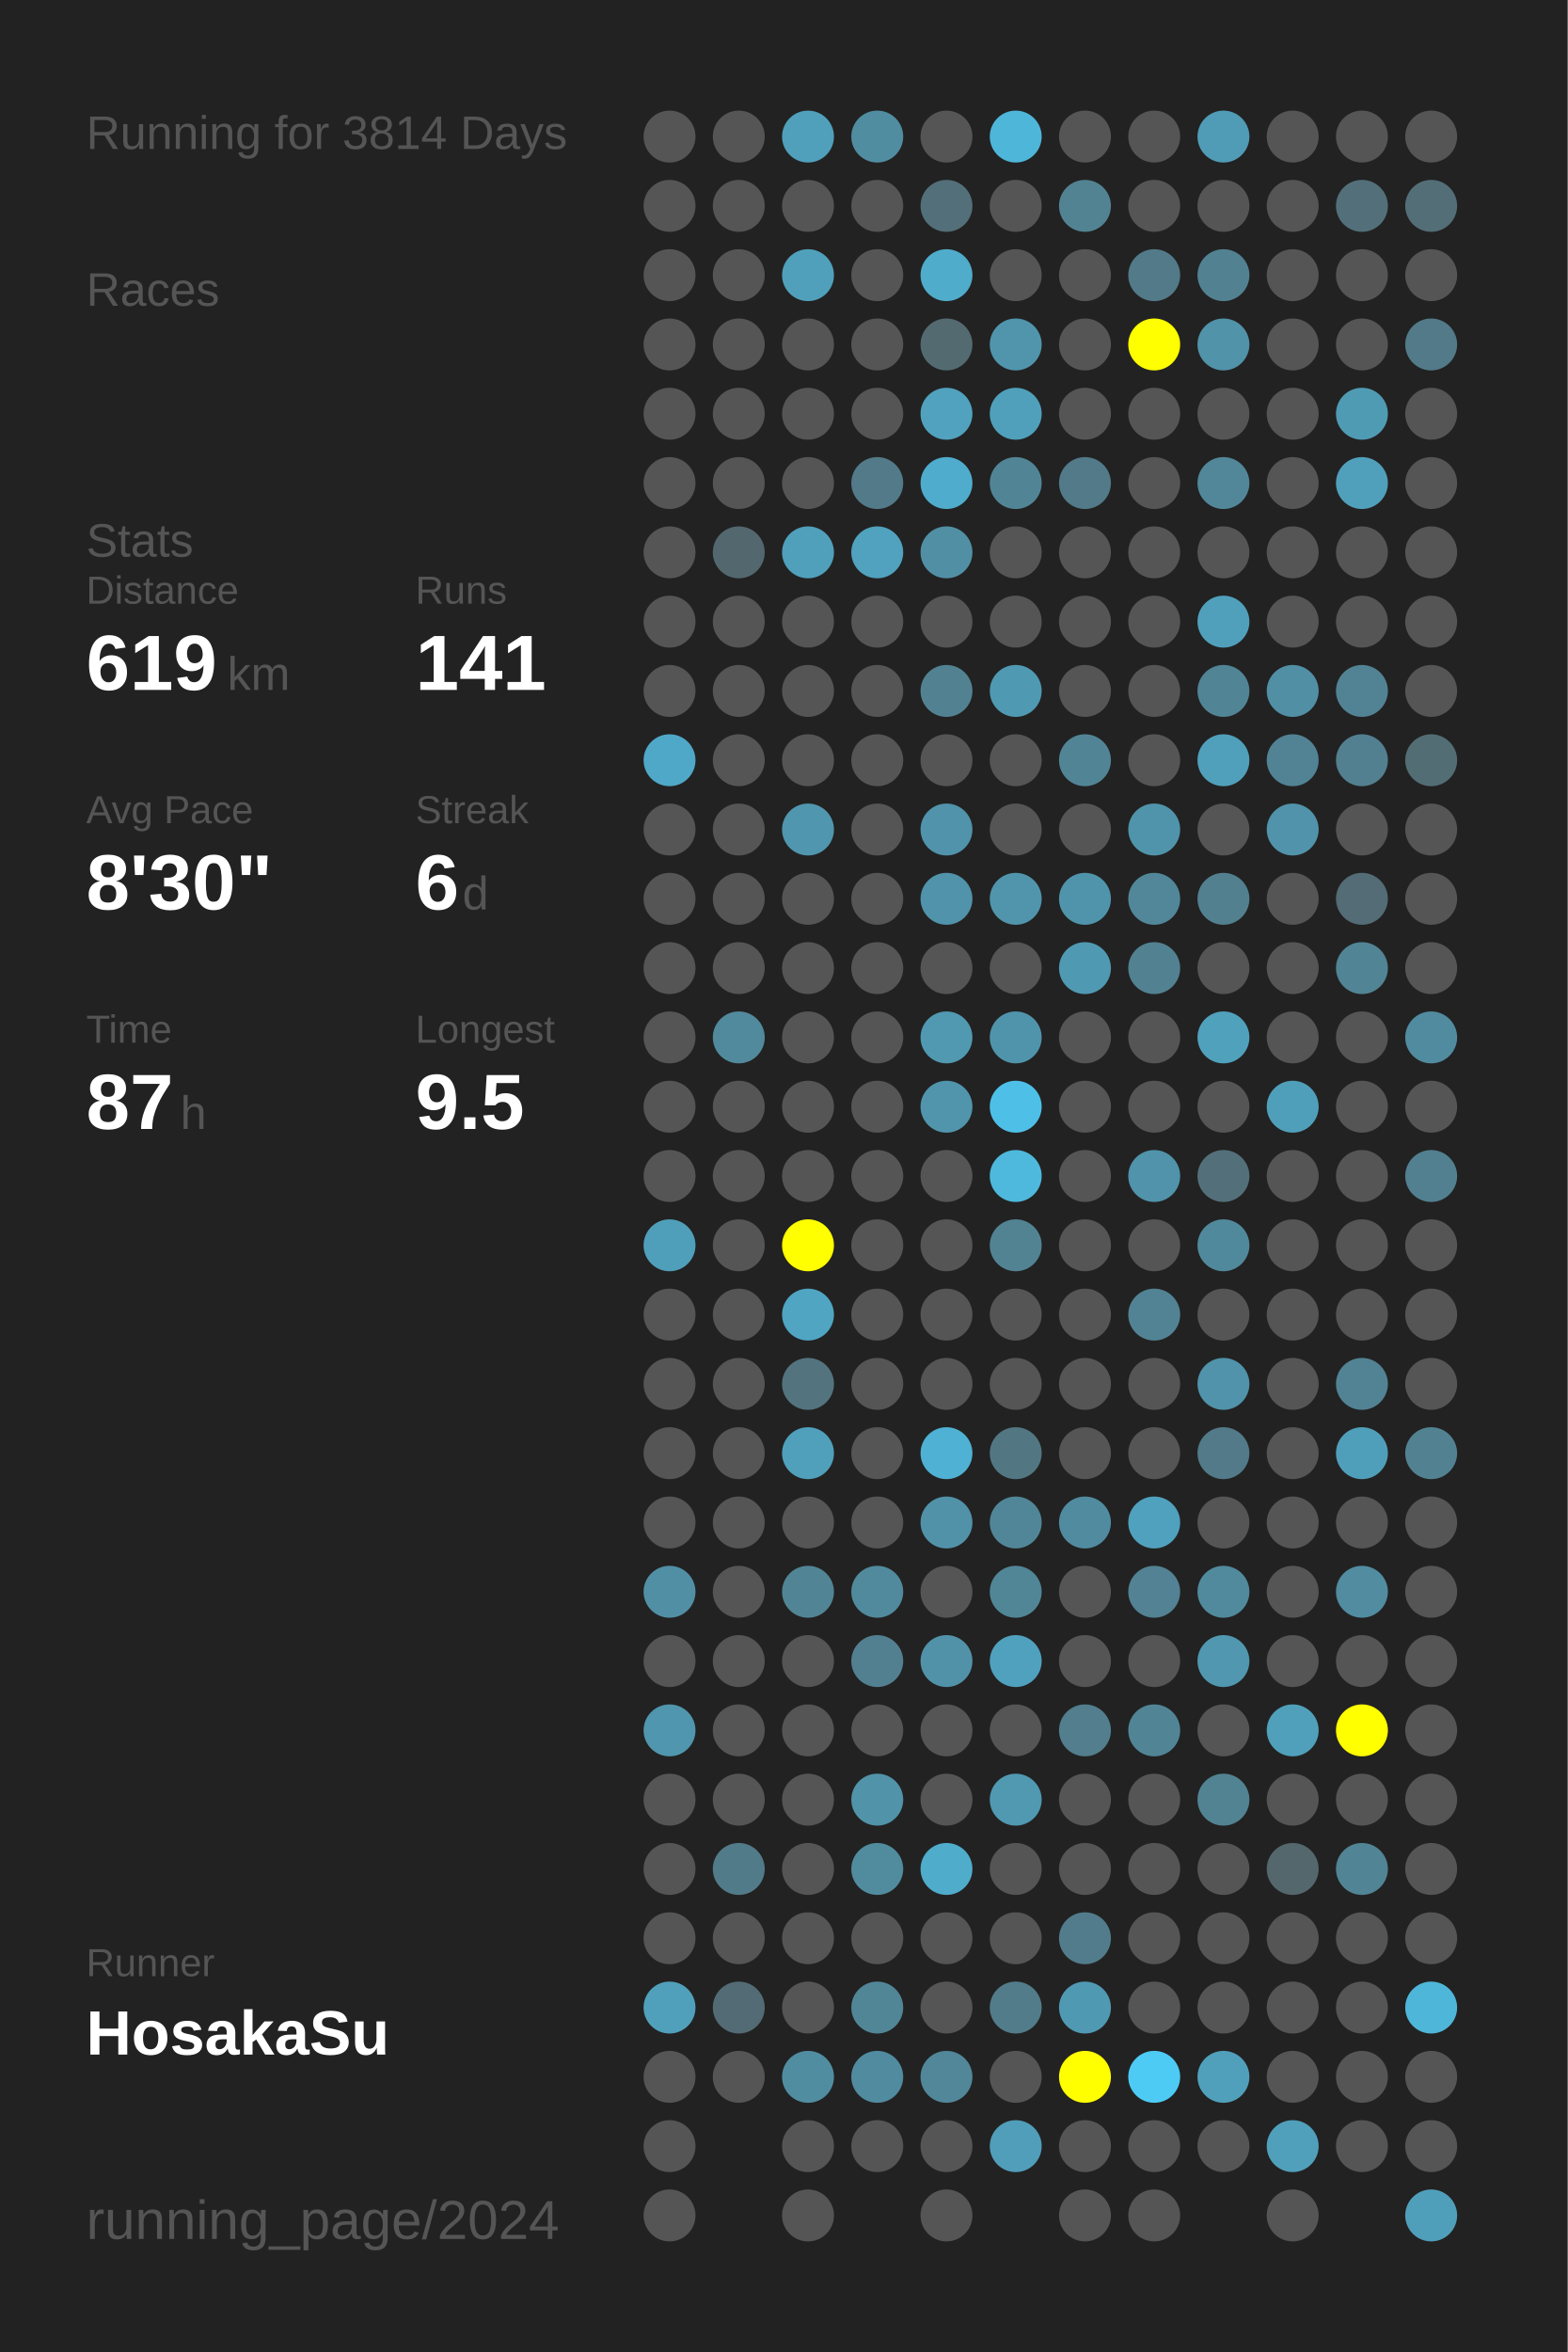
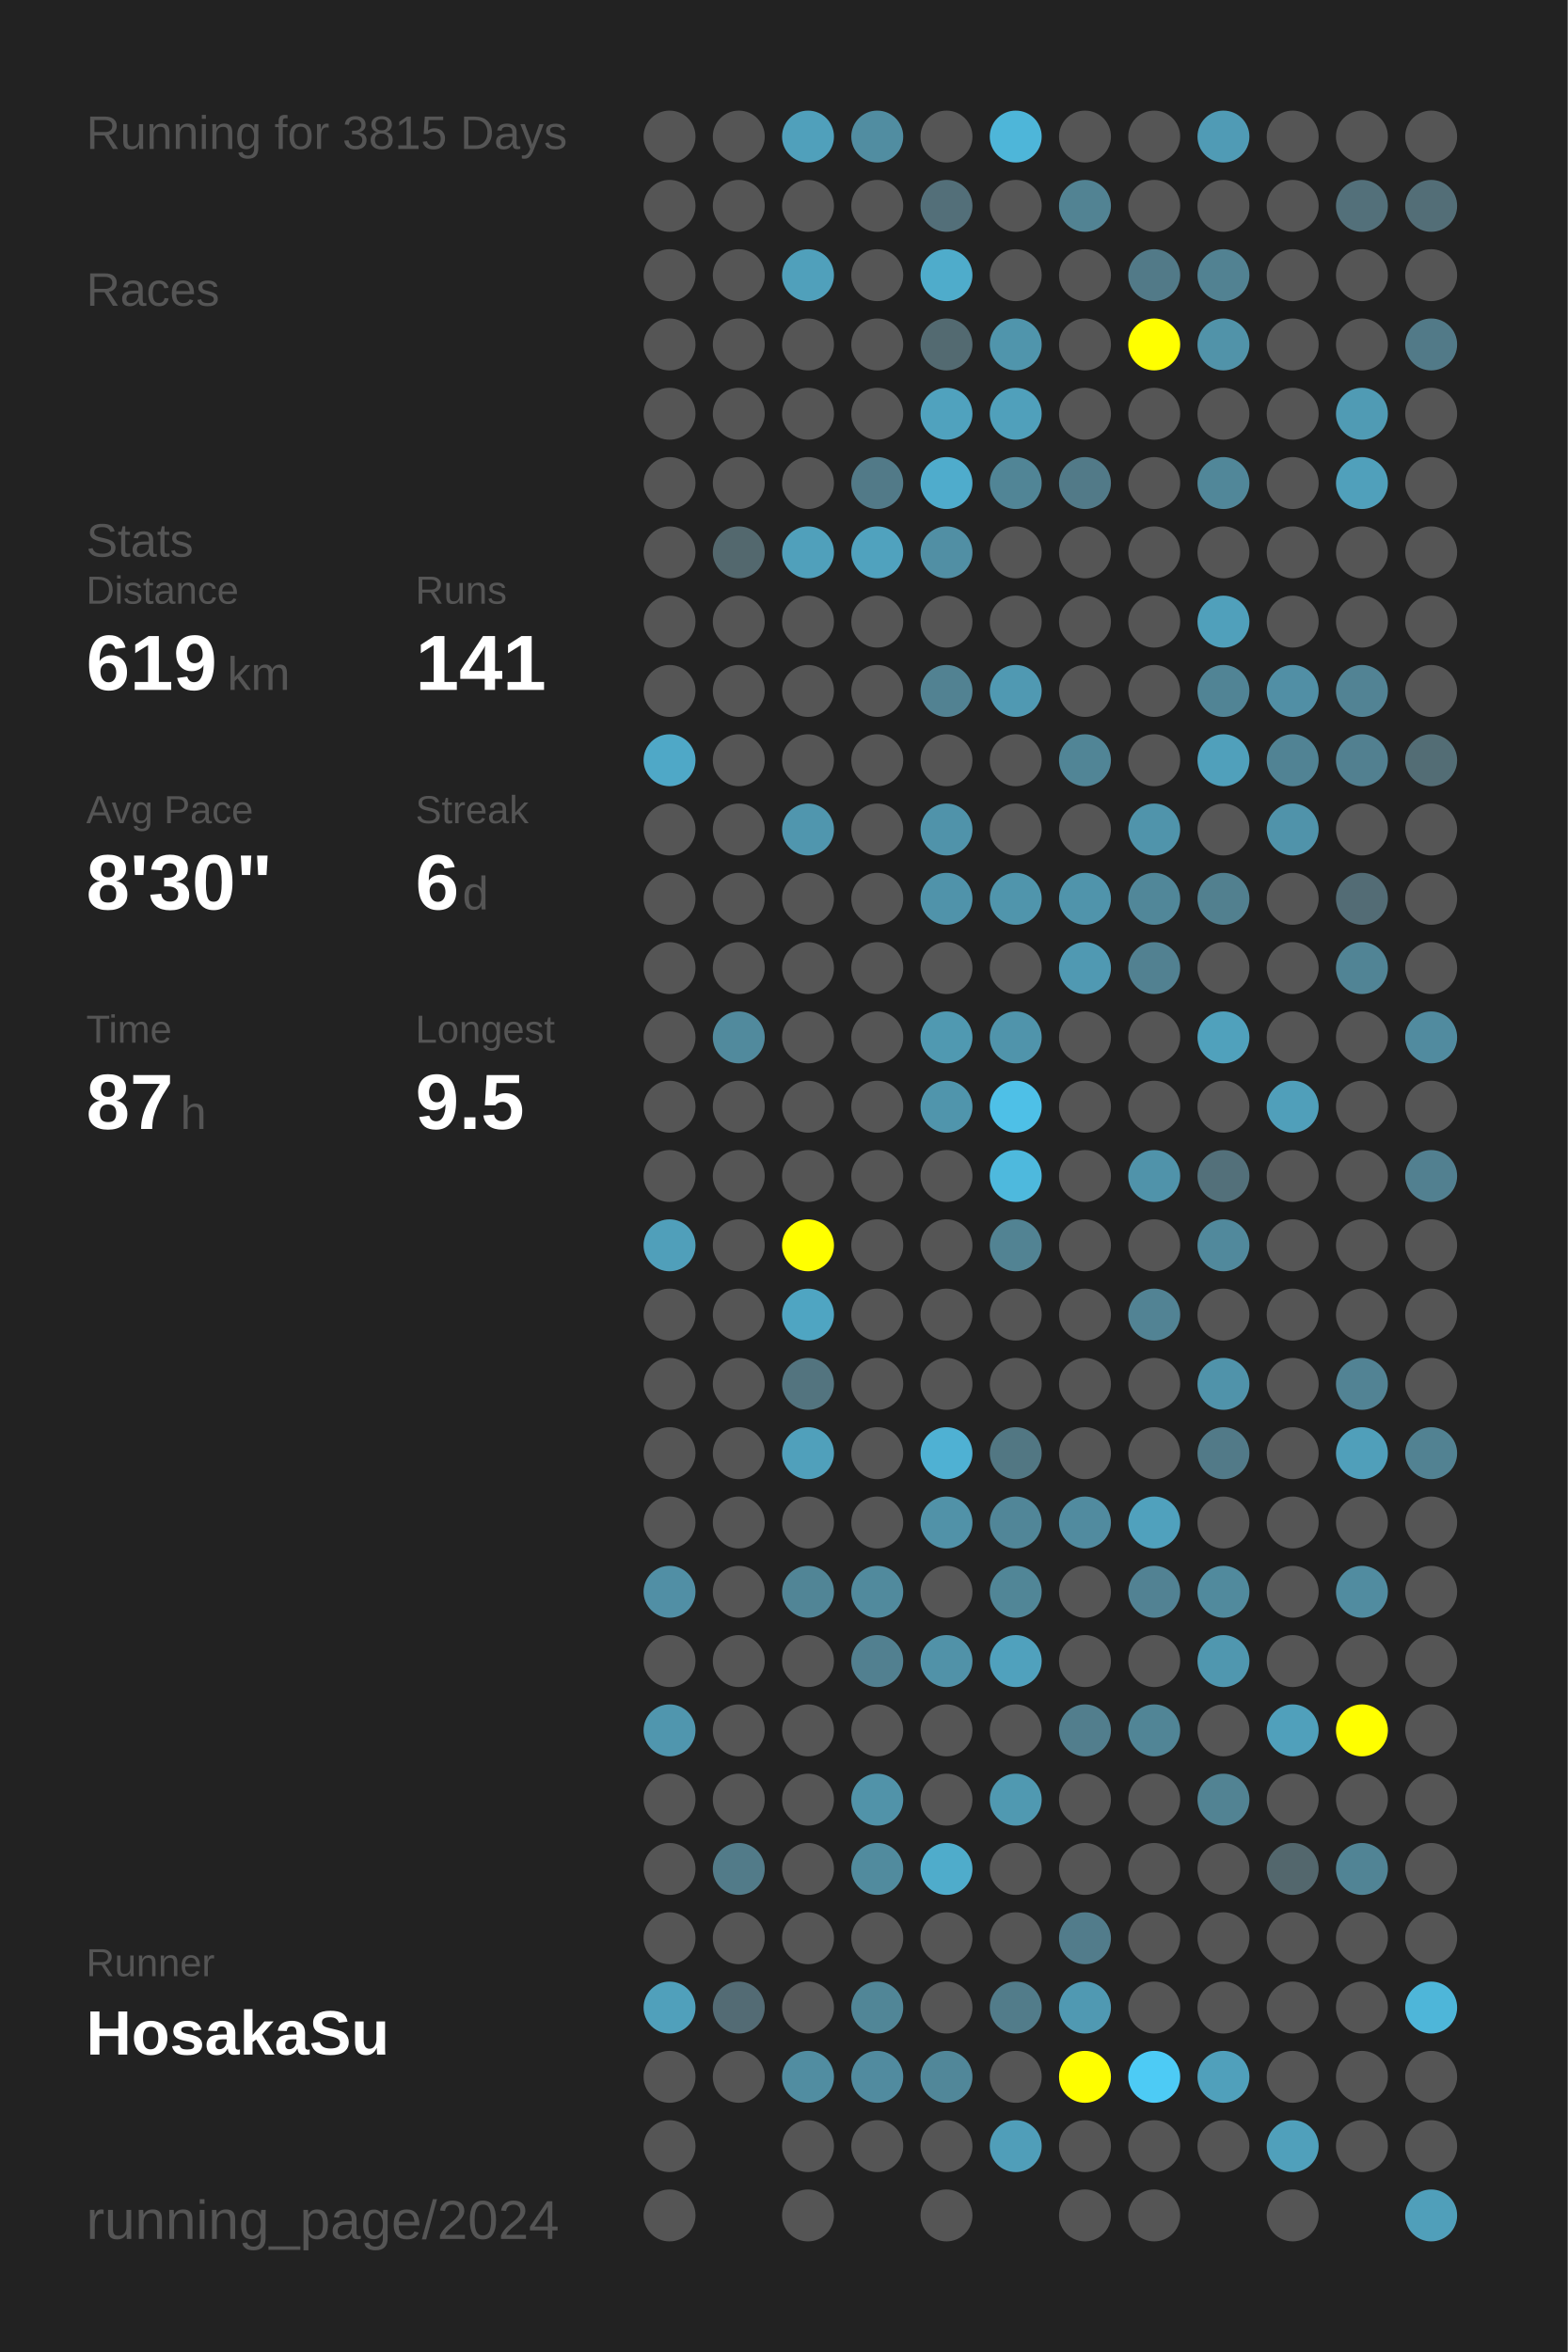
<svg xmlns="http://www.w3.org/2000/svg" baseProfile="full" height="300mm" version="1.1" viewBox="0,0,200,300" width="200mm">
  <defs />
  <rect fill="#222222" height="300" width="200" x="0" y="0" />
-   <text fill="#555555" style="font-size:6px; font-family:Arial;" x="11" y="19">Running for 3814 Days</text>
+   <text fill="#555555" style="font-size:6px; font-family:Arial;" x="11" y="19">Running for 3815 Days</text>
  <text fill="#555555" style="font-size:6px; font-family:Arial;" x="11" y="39">Races</text>
  <text fill="#555555" style="font-size:6px; font-family:Arial;" x="11" y="71">Stats</text>
  <text fill="#555555" style="font-size:5px; font-family:Arial;" x="11" y="77">Distance</text>
  <text fill="#FFFFFF" style="font-size:10px; font-family:Arial; font-weight:bold;" x="11" y="88">619</text>
  <text fill="#555555" style="font-size:6px; font-family:Arial;" x="29" y="88">km</text>
  <text fill="#555555" style="font-size:5px; font-family:Arial;" x="53" y="77">Runs</text>
  <text fill="#FFFFFF" style="font-size:10px; font-family:Arial; font-weight:bold;" x="53" y="88">141</text>
  <text fill="#555555" style="font-size:5px; font-family:Arial;" x="11" y="105">Avg Pace</text>
  <text fill="#FFFFFF" style="font-size:10px; font-family:Arial; font-weight:bold;" x="11" y="116">8'30"</text>
  <text fill="#555555" style="font-size:5px; font-family:Arial;" x="53" y="105">Streak</text>
  <text fill="#FFFFFF" style="font-size:10px; font-family:Arial; font-weight:bold;" x="53" y="116">6</text>
  <text fill="#555555" style="font-size:6px; font-family:Arial;" x="59" y="116">d</text>
  <text fill="#555555" style="font-size:5px; font-family:Arial;" x="11" y="133">Time</text>
  <text fill="#FFFFFF" style="font-size:10px; font-family:Arial; font-weight:bold;" x="11" y="144">87</text>
  <text fill="#555555" style="font-size:6px; font-family:Arial;" x="23" y="144">h</text>
  <text fill="#555555" style="font-size:5px; font-family:Arial;" x="53" y="133">Longest</text>
  <text fill="#FFFFFF" style="font-size:10px; font-family:Arial; font-weight:bold;" x="53" y="144">9.5</text>
  <text fill="#555555" style="font-size:5px; font-family:Arial;" x="11" y="252.065">Runner</text>
  <text fill="#FFFFFF" style="font-size:8px; font-family:Arial; font-weight:bold;" x="11" y="262.065">HosakaSu</text>
  <text fill="#555555" style="font-size:7px; font-family:Arial;" x="11" y="285.581">running_page/2024</text>
  <circle cx="85.417" cy="17.419" fill="#555555" r="3.312" />
  <circle cx="85.417" cy="26.258" fill="#555555" r="3.312" />
  <circle cx="85.417" cy="35.097" fill="#555555" r="3.312" />
  <circle cx="85.417" cy="43.935" fill="#555555" r="3.312" />
  <circle cx="85.417" cy="52.774" fill="#555555" r="3.312" />
  <circle cx="85.417" cy="61.613" fill="#555555" r="3.312" />
  <circle cx="85.417" cy="70.452" fill="#555555" r="3.312" />
  <circle cx="85.417" cy="79.29" fill="#555555" r="3.312" />
  <circle cx="85.417" cy="88.129" fill="#555555" r="3.312" />
  <circle cx="85.417" cy="96.968" fill="#4fa8c7" r="3.312" />
  <circle cx="85.417" cy="105.806" fill="#555555" r="3.312" />
  <circle cx="85.417" cy="114.645" fill="#555555" r="3.312" />
  <circle cx="85.417" cy="123.484" fill="#555555" r="3.312" />
  <circle cx="85.417" cy="132.323" fill="#555555" r="3.312" />
  <circle cx="85.417" cy="141.161" fill="#555555" r="3.312" />
  <circle cx="85.417" cy="150" fill="#555555" r="3.312" />
  <circle cx="85.417" cy="158.839" fill="#509fba" r="3.312" />
  <circle cx="85.417" cy="167.677" fill="#555555" r="3.312" />
  <circle cx="85.417" cy="176.516" fill="#555555" r="3.312" />
  <circle cx="85.417" cy="185.355" fill="#555555" r="3.312" />
  <circle cx="85.417" cy="194.194" fill="#555555" r="3.312" />
  <circle cx="85.417" cy="203.032" fill="#518fa5" r="3.312" />
  <circle cx="85.417" cy="211.871" fill="#555555" r="3.312" />
  <circle cx="85.417" cy="220.71" fill="#5096ae" r="3.312" />
  <circle cx="85.417" cy="229.548" fill="#555555" r="3.312" />
  <circle cx="85.417" cy="238.387" fill="#555555" r="3.312" />
  <circle cx="85.417" cy="247.226" fill="#555555" r="3.312" />
  <circle cx="85.417" cy="256.065" fill="#50a0bb" r="3.312" />
  <circle cx="85.417" cy="264.903" fill="#555555" r="3.312" />
  <circle cx="85.417" cy="273.742" fill="#555555" r="3.312" />
  <circle cx="85.417" cy="282.581" fill="#555555" r="3.312" />
  <circle cx="94.25" cy="17.419" fill="#555555" r="3.312" />
  <circle cx="94.25" cy="26.258" fill="#555555" r="3.312" />
  <circle cx="94.25" cy="35.097" fill="#555555" r="3.312" />
  <circle cx="94.25" cy="43.935" fill="#555555" r="3.312" />
  <circle cx="94.25" cy="52.774" fill="#555555" r="3.312" />
  <circle cx="94.25" cy="61.613" fill="#555555" r="3.312" />
  <circle cx="94.25" cy="70.452" fill="#53686e" r="3.312" />
  <circle cx="94.25" cy="79.29" fill="#555555" r="3.312" />
  <circle cx="94.25" cy="88.129" fill="#555555" r="3.312" />
  <circle cx="94.25" cy="96.968" fill="#555555" r="3.312" />
  <circle cx="94.25" cy="105.806" fill="#555555" r="3.312" />
  <circle cx="94.25" cy="114.645" fill="#555555" r="3.312" />
  <circle cx="94.25" cy="123.484" fill="#555555" r="3.312" />
  <circle cx="94.25" cy="132.323" fill="#518a9d" r="3.312" />
  <circle cx="94.25" cy="141.161" fill="#555555" r="3.312" />
  <circle cx="94.25" cy="150" fill="#555555" r="3.312" />
  <circle cx="94.25" cy="158.839" fill="#555555" r="3.312" />
  <circle cx="94.25" cy="167.677" fill="#555555" r="3.312" />
  <circle cx="94.25" cy="176.516" fill="#555555" r="3.312" />
  <circle cx="94.25" cy="185.355" fill="#555555" r="3.312" />
  <circle cx="94.25" cy="194.194" fill="#555555" r="3.312" />
  <circle cx="94.25" cy="203.032" fill="#555555" r="3.312" />
  <circle cx="94.25" cy="211.871" fill="#555555" r="3.312" />
  <circle cx="94.25" cy="220.71" fill="#555555" r="3.312" />
  <circle cx="94.25" cy="229.548" fill="#555555" r="3.312" />
  <circle cx="94.25" cy="238.387" fill="#527b89" r="3.312" />
  <circle cx="94.25" cy="247.226" fill="#555555" r="3.312" />
  <circle cx="94.25" cy="256.065" fill="#536b74" r="3.312" />
  <circle cx="94.25" cy="264.903" fill="#555555" r="3.312" />
  <circle cx="103.083" cy="17.419" fill="#50a0bb" r="3.312" />
  <circle cx="103.083" cy="26.258" fill="#555555" r="3.312" />
  <circle cx="103.083" cy="35.097" fill="#50a0bb" r="3.312" />
  <circle cx="103.083" cy="43.935" fill="#555555" r="3.312" />
  <circle cx="103.083" cy="52.774" fill="#555555" r="3.312" />
  <circle cx="103.083" cy="61.613" fill="#555555" r="3.312" />
  <circle cx="103.083" cy="70.452" fill="#50a0bb" r="3.312" />
  <circle cx="103.083" cy="79.29" fill="#555555" r="3.312" />
  <circle cx="103.083" cy="88.129" fill="#555555" r="3.312" />
  <circle cx="103.083" cy="96.968" fill="#555555" r="3.312" />
  <circle cx="103.083" cy="105.806" fill="#5096ae" r="3.312" />
  <circle cx="103.083" cy="114.645" fill="#555555" r="3.312" />
  <circle cx="103.083" cy="123.484" fill="#555555" r="3.312" />
  <circle cx="103.083" cy="132.323" fill="#555555" r="3.312" />
  <circle cx="103.083" cy="141.161" fill="#555555" r="3.312" />
  <circle cx="103.083" cy="150" fill="#555555" r="3.312" />
  <circle cx="103.083" cy="158.839" fill="#FFFF00" r="3.312" />
  <circle cx="103.083" cy="167.677" fill="#4fa5c2" r="3.312" />
  <circle cx="103.083" cy="176.516" fill="#53747f" r="3.312" />
  <circle cx="103.083" cy="185.355" fill="#50a0bb" r="3.312" />
  <circle cx="103.083" cy="194.194" fill="#555555" r="3.312" />
  <circle cx="103.083" cy="203.032" fill="#518596" r="3.312" />
  <circle cx="103.083" cy="211.871" fill="#555555" r="3.312" />
  <circle cx="103.083" cy="220.71" fill="#555555" r="3.312" />
  <circle cx="103.083" cy="229.548" fill="#555555" r="3.312" />
  <circle cx="103.083" cy="238.387" fill="#555555" r="3.312" />
  <circle cx="103.083" cy="247.226" fill="#555555" r="3.312" />
  <circle cx="103.083" cy="256.065" fill="#555555" r="3.312" />
  <circle cx="103.083" cy="264.903" fill="#518da1" r="3.312" />
  <circle cx="103.083" cy="273.742" fill="#555555" r="3.312" />
  <circle cx="103.083" cy="282.581" fill="#555555" r="3.312" />
  <circle cx="111.917" cy="17.419" fill="#518da1" r="3.312" />
  <circle cx="111.917" cy="26.258" fill="#555555" r="3.312" />
  <circle cx="111.917" cy="35.097" fill="#555555" r="3.312" />
  <circle cx="111.917" cy="43.935" fill="#555555" r="3.312" />
  <circle cx="111.917" cy="52.774" fill="#555555" r="3.312" />
  <circle cx="111.917" cy="61.613" fill="#527a88" r="3.312" />
  <circle cx="111.917" cy="70.452" fill="#50a2be" r="3.312" />
  <circle cx="111.917" cy="79.29" fill="#555555" r="3.312" />
  <circle cx="111.917" cy="88.129" fill="#555555" r="3.312" />
  <circle cx="111.917" cy="96.968" fill="#555555" r="3.312" />
  <circle cx="111.917" cy="105.806" fill="#555555" r="3.312" />
  <circle cx="111.917" cy="114.645" fill="#555555" r="3.312" />
  <circle cx="111.917" cy="123.484" fill="#555555" r="3.312" />
  <circle cx="111.917" cy="132.323" fill="#555555" r="3.312" />
  <circle cx="111.917" cy="141.161" fill="#555555" r="3.312" />
  <circle cx="111.917" cy="150" fill="#555555" r="3.312" />
  <circle cx="111.917" cy="158.839" fill="#555555" r="3.312" />
  <circle cx="111.917" cy="167.677" fill="#555555" r="3.312" />
  <circle cx="111.917" cy="176.516" fill="#555555" r="3.312" />
  <circle cx="111.917" cy="185.355" fill="#555555" r="3.312" />
  <circle cx="111.917" cy="194.194" fill="#555555" r="3.312" />
  <circle cx="111.917" cy="203.032" fill="#518a9d" r="3.312" />
  <circle cx="111.917" cy="211.871" fill="#528090" r="3.312" />
  <circle cx="111.917" cy="220.71" fill="#555555" r="3.312" />
  <circle cx="111.917" cy="229.548" fill="#5193a9" r="3.312" />
  <circle cx="111.917" cy="238.387" fill="#518b9e" r="3.312" />
  <circle cx="111.917" cy="247.226" fill="#555555" r="3.312" />
  <circle cx="111.917" cy="256.065" fill="#518697" r="3.312" />
  <circle cx="111.917" cy="264.903" fill="#518b9f" r="3.312" />
  <circle cx="111.917" cy="273.742" fill="#555555" r="3.312" />
  <circle cx="120.75" cy="17.419" fill="#555555" r="3.312" />
  <circle cx="120.75" cy="26.258" fill="#536f79" r="3.312" />
  <circle cx="120.75" cy="35.097" fill="#4faccb" r="3.312" />
  <circle cx="120.75" cy="43.935" fill="#536a71" r="3.312" />
  <circle cx="120.75" cy="52.774" fill="#50a2be" r="3.312" />
  <circle cx="120.75" cy="61.613" fill="#4faccc" r="3.312" />
  <circle cx="120.75" cy="70.452" fill="#518fa4" r="3.312" />
  <circle cx="120.75" cy="79.29" fill="#555555" r="3.312" />
  <circle cx="120.75" cy="88.129" fill="#528292" r="3.312" />
  <circle cx="120.75" cy="96.968" fill="#555555" r="3.312" />
  <circle cx="120.75" cy="105.806" fill="#5093aa" r="3.312" />
  <circle cx="120.75" cy="114.645" fill="#5093aa" r="3.312" />
  <circle cx="120.75" cy="123.484" fill="#555555" r="3.312" />
  <circle cx="120.75" cy="132.323" fill="#5099b1" r="3.312" />
  <circle cx="120.75" cy="141.161" fill="#5095ac" r="3.312" />
  <circle cx="120.75" cy="150" fill="#555555" r="3.312" />
  <circle cx="120.75" cy="158.839" fill="#555555" r="3.312" />
  <circle cx="120.75" cy="167.677" fill="#555555" r="3.312" />
  <circle cx="120.75" cy="176.516" fill="#555555" r="3.312" />
  <circle cx="120.75" cy="185.355" fill="#4fb1d3" r="3.312" />
  <circle cx="120.75" cy="194.194" fill="#5192a8" r="3.312" />
  <circle cx="120.75" cy="203.032" fill="#555555" r="3.312" />
  <circle cx="120.75" cy="211.871" fill="#5192a8" r="3.312" />
  <circle cx="120.75" cy="220.71" fill="#555555" r="3.312" />
  <circle cx="120.75" cy="229.548" fill="#555555" r="3.312" />
  <circle cx="120.75" cy="238.387" fill="#4faccb" r="3.312" />
  <circle cx="120.75" cy="247.226" fill="#555555" r="3.312" />
  <circle cx="120.75" cy="256.065" fill="#555555" r="3.312" />
  <circle cx="120.75" cy="264.903" fill="#518799" r="3.312" />
  <circle cx="120.75" cy="273.742" fill="#555555" r="3.312" />
  <circle cx="120.75" cy="282.581" fill="#555555" r="3.312" />
  <circle cx="129.583" cy="17.419" fill="#4eb6d9" r="3.312" />
  <circle cx="129.583" cy="26.258" fill="#555555" r="3.312" />
  <circle cx="129.583" cy="35.097" fill="#555555" r="3.312" />
  <circle cx="129.583" cy="43.935" fill="#5095ac" r="3.312" />
  <circle cx="129.583" cy="52.774" fill="#50a0bb" r="3.312" />
  <circle cx="129.583" cy="61.613" fill="#518596" r="3.312" />
  <circle cx="129.583" cy="70.452" fill="#555555" r="3.312" />
  <circle cx="129.583" cy="79.29" fill="#555555" r="3.312" />
  <circle cx="129.583" cy="88.129" fill="#5099b2" r="3.312" />
  <circle cx="129.583" cy="96.968" fill="#555555" r="3.312" />
  <circle cx="129.583" cy="105.806" fill="#555555" r="3.312" />
  <circle cx="129.583" cy="114.645" fill="#5095ac" r="3.312" />
  <circle cx="129.583" cy="123.484" fill="#555555" r="3.312" />
  <circle cx="129.583" cy="132.323" fill="#5094ab" r="3.312" />
  <circle cx="129.583" cy="141.161" fill="#4ec0e7" r="3.312" />
  <circle cx="129.583" cy="150" fill="#4eb9dd" r="3.312" />
  <circle cx="129.583" cy="158.839" fill="#528393" r="3.312" />
  <circle cx="129.583" cy="167.677" fill="#555555" r="3.312" />
  <circle cx="129.583" cy="176.516" fill="#555555" r="3.312" />
  <circle cx="129.583" cy="185.355" fill="#527783" r="3.312" />
  <circle cx="129.583" cy="194.194" fill="#518698" r="3.312" />
  <circle cx="129.583" cy="203.032" fill="#518697" r="3.312" />
  <circle cx="129.583" cy="211.871" fill="#50a1bd" r="3.312" />
  <circle cx="129.583" cy="220.71" fill="#555555" r="3.312" />
  <circle cx="129.583" cy="229.548" fill="#5099b1" r="3.312" />
  <circle cx="129.583" cy="238.387" fill="#555555" r="3.312" />
  <circle cx="129.583" cy="247.226" fill="#555555" r="3.312" />
  <circle cx="129.583" cy="256.065" fill="#527c8a" r="3.312" />
  <circle cx="129.583" cy="264.903" fill="#555555" r="3.312" />
  <circle cx="129.583" cy="273.742" fill="#509eb9" r="3.312" />
  <circle cx="138.417" cy="17.419" fill="#555555" r="3.312" />
  <circle cx="138.417" cy="26.258" fill="#528393" r="3.312" />
  <circle cx="138.417" cy="35.097" fill="#555555" r="3.312" />
  <circle cx="138.417" cy="43.935" fill="#555555" r="3.312" />
  <circle cx="138.417" cy="52.774" fill="#555555" r="3.312" />
  <circle cx="138.417" cy="61.613" fill="#527a88" r="3.312" />
  <circle cx="138.417" cy="70.452" fill="#555555" r="3.312" />
  <circle cx="138.417" cy="79.29" fill="#555555" r="3.312" />
  <circle cx="138.417" cy="88.129" fill="#555555" r="3.312" />
  <circle cx="138.417" cy="96.968" fill="#518596" r="3.312" />
  <circle cx="138.417" cy="105.806" fill="#555555" r="3.312" />
  <circle cx="138.417" cy="114.645" fill="#5094ab" r="3.312" />
  <circle cx="138.417" cy="123.484" fill="#5099b2" r="3.312" />
  <circle cx="138.417" cy="132.323" fill="#555555" r="3.312" />
  <circle cx="138.417" cy="141.161" fill="#555555" r="3.312" />
  <circle cx="138.417" cy="150" fill="#555555" r="3.312" />
  <circle cx="138.417" cy="158.839" fill="#555555" r="3.312" />
  <circle cx="138.417" cy="167.677" fill="#555555" r="3.312" />
  <circle cx="138.417" cy="176.516" fill="#555555" r="3.312" />
  <circle cx="138.417" cy="185.355" fill="#555555" r="3.312" />
  <circle cx="138.417" cy="194.194" fill="#518b9f" r="3.312" />
  <circle cx="138.417" cy="203.032" fill="#555555" r="3.312" />
  <circle cx="138.417" cy="211.871" fill="#555555" r="3.312" />
  <circle cx="138.417" cy="220.71" fill="#527e8d" r="3.312" />
  <circle cx="138.417" cy="229.548" fill="#555555" r="3.312" />
  <circle cx="138.417" cy="238.387" fill="#555555" r="3.312" />
  <circle cx="138.417" cy="247.226" fill="#527c8b" r="3.312" />
  <circle cx="138.417" cy="256.065" fill="#5099b2" r="3.312" />
  <circle cx="138.417" cy="264.903" fill="#FFFF00" r="3.312" />
  <circle cx="138.417" cy="273.742" fill="#555555" r="3.312" />
  <circle cx="138.417" cy="282.581" fill="#555555" r="3.312" />
  <circle cx="147.25" cy="17.419" fill="#555555" r="3.312" />
  <circle cx="147.25" cy="26.258" fill="#555555" r="3.312" />
  <circle cx="147.25" cy="35.097" fill="#527a88" r="3.312" />
  <circle cx="147.25" cy="43.935" fill="#FFFF00" r="3.312" />
  <circle cx="147.25" cy="52.774" fill="#555555" r="3.312" />
  <circle cx="147.25" cy="61.613" fill="#555555" r="3.312" />
  <circle cx="147.25" cy="70.452" fill="#555555" r="3.312" />
  <circle cx="147.25" cy="79.29" fill="#555555" r="3.312" />
  <circle cx="147.25" cy="88.129" fill="#555555" r="3.312" />
  <circle cx="147.25" cy="96.968" fill="#555555" r="3.312" />
  <circle cx="147.25" cy="105.806" fill="#5094ab" r="3.312" />
  <circle cx="147.25" cy="114.645" fill="#518799" r="3.312" />
  <circle cx="147.25" cy="123.484" fill="#528191" r="3.312" />
  <circle cx="147.25" cy="132.323" fill="#555555" r="3.312" />
  <circle cx="147.25" cy="141.161" fill="#555555" r="3.312" />
  <circle cx="147.25" cy="150" fill="#5093aa" r="3.312" />
  <circle cx="147.25" cy="158.839" fill="#555555" r="3.312" />
  <circle cx="147.25" cy="167.677" fill="#528394" r="3.312" />
  <circle cx="147.25" cy="176.516" fill="#555555" r="3.312" />
  <circle cx="147.25" cy="185.355" fill="#555555" r="3.312" />
  <circle cx="147.25" cy="194.194" fill="#50a1bd" r="3.312" />
  <circle cx="147.25" cy="203.032" fill="#528293" r="3.312" />
  <circle cx="147.25" cy="211.871" fill="#555555" r="3.312" />
  <circle cx="147.25" cy="220.71" fill="#518596" r="3.312" />
  <circle cx="147.25" cy="229.548" fill="#555555" r="3.312" />
  <circle cx="147.25" cy="238.387" fill="#555555" r="3.312" />
  <circle cx="147.25" cy="247.226" fill="#555555" r="3.312" />
  <circle cx="147.25" cy="256.065" fill="#555555" r="3.312" />
  <circle cx="147.25" cy="264.903" fill="#4dcbf5" r="3.312" />
  <circle cx="147.25" cy="273.742" fill="#555555" r="3.312" />
  <circle cx="147.25" cy="282.581" fill="#555555" r="3.312" />
  <circle cx="156.083" cy="17.419" fill="#509bb5" r="3.312" />
  <circle cx="156.083" cy="26.258" fill="#555555" r="3.312" />
  <circle cx="156.083" cy="35.097" fill="#528292" r="3.312" />
  <circle cx="156.083" cy="43.935" fill="#5193a9" r="3.312" />
  <circle cx="156.083" cy="52.774" fill="#555555" r="3.312" />
  <circle cx="156.083" cy="61.613" fill="#518799" r="3.312" />
  <circle cx="156.083" cy="70.452" fill="#555555" r="3.312" />
  <circle cx="156.083" cy="79.29" fill="#50a0bb" r="3.312" />
  <circle cx="156.083" cy="88.129" fill="#518495" r="3.312" />
  <circle cx="156.083" cy="96.968" fill="#50a0bb" r="3.312" />
  <circle cx="156.083" cy="105.806" fill="#555555" r="3.312" />
  <circle cx="156.083" cy="114.645" fill="#52808f" r="3.312" />
  <circle cx="156.083" cy="123.484" fill="#555555" r="3.312" />
  <circle cx="156.083" cy="132.323" fill="#50a1bc" r="3.312" />
  <circle cx="156.083" cy="141.161" fill="#555555" r="3.312" />
  <circle cx="156.083" cy="150" fill="#53707a" r="3.312" />
  <circle cx="156.083" cy="158.839" fill="#51899c" r="3.312" />
  <circle cx="156.083" cy="167.677" fill="#555555" r="3.312" />
  <circle cx="156.083" cy="176.516" fill="#5093aa" r="3.312" />
  <circle cx="156.083" cy="185.355" fill="#527a88" r="3.312" />
  <circle cx="156.083" cy="194.194" fill="#555555" r="3.312" />
  <circle cx="156.083" cy="203.032" fill="#518a9d" r="3.312" />
  <circle cx="156.083" cy="211.871" fill="#5097af" r="3.312" />
  <circle cx="156.083" cy="220.71" fill="#555555" r="3.312" />
  <circle cx="156.083" cy="229.548" fill="#528393" r="3.312" />
  <circle cx="156.083" cy="238.387" fill="#555555" r="3.312" />
  <circle cx="156.083" cy="247.226" fill="#555555" r="3.312" />
  <circle cx="156.083" cy="256.065" fill="#555555" r="3.312" />
  <circle cx="156.083" cy="264.903" fill="#50a0bb" r="3.312" />
  <circle cx="156.083" cy="273.742" fill="#555555" r="3.312" />
  <circle cx="164.917" cy="17.419" fill="#555555" r="3.312" />
  <circle cx="164.917" cy="26.258" fill="#555555" r="3.312" />
  <circle cx="164.917" cy="35.097" fill="#555555" r="3.312" />
  <circle cx="164.917" cy="43.935" fill="#555555" r="3.312" />
  <circle cx="164.917" cy="52.774" fill="#555555" r="3.312" />
  <circle cx="164.917" cy="61.613" fill="#555555" r="3.312" />
  <circle cx="164.917" cy="70.452" fill="#555555" r="3.312" />
  <circle cx="164.917" cy="79.29" fill="#555555" r="3.312" />
  <circle cx="164.917" cy="88.129" fill="#518fa5" r="3.312" />
  <circle cx="164.917" cy="96.968" fill="#518394" r="3.312" />
  <circle cx="164.917" cy="105.806" fill="#5093aa" r="3.312" />
  <circle cx="164.917" cy="114.645" fill="#555555" r="3.312" />
  <circle cx="164.917" cy="123.484" fill="#555555" r="3.312" />
  <circle cx="164.917" cy="132.323" fill="#555555" r="3.312" />
  <circle cx="164.917" cy="141.161" fill="#509fba" r="3.312" />
  <circle cx="164.917" cy="150" fill="#555555" r="3.312" />
  <circle cx="164.917" cy="158.839" fill="#555555" r="3.312" />
  <circle cx="164.917" cy="167.677" fill="#555555" r="3.312" />
  <circle cx="164.917" cy="176.516" fill="#555555" r="3.312" />
  <circle cx="164.917" cy="185.355" fill="#555555" r="3.312" />
  <circle cx="164.917" cy="194.194" fill="#555555" r="3.312" />
  <circle cx="164.917" cy="203.032" fill="#555555" r="3.312" />
  <circle cx="164.917" cy="211.871" fill="#555555" r="3.312" />
  <circle cx="164.917" cy="220.71" fill="#50a0bb" r="3.312" />
  <circle cx="164.917" cy="229.548" fill="#555555" r="3.312" />
  <circle cx="164.917" cy="238.387" fill="#53676d" r="3.312" />
  <circle cx="164.917" cy="247.226" fill="#555555" r="3.312" />
  <circle cx="164.917" cy="256.065" fill="#555555" r="3.312" />
  <circle cx="164.917" cy="264.903" fill="#555555" r="3.312" />
  <circle cx="164.917" cy="273.742" fill="#50a0bb" r="3.312" />
  <circle cx="164.917" cy="282.581" fill="#555555" r="3.312" />
  <circle cx="173.75" cy="17.419" fill="#555555" r="3.312" />
  <circle cx="173.75" cy="26.258" fill="#53707a" r="3.312" />
  <circle cx="173.75" cy="35.097" fill="#555555" r="3.312" />
  <circle cx="173.75" cy="43.935" fill="#555555" r="3.312" />
  <circle cx="173.75" cy="52.774" fill="#509bb4" r="3.312" />
  <circle cx="173.75" cy="61.613" fill="#50a0bb" r="3.312" />
  <circle cx="173.75" cy="70.452" fill="#555555" r="3.312" />
  <circle cx="173.75" cy="79.29" fill="#555555" r="3.312" />
  <circle cx="173.75" cy="88.129" fill="#528394" r="3.312" />
  <circle cx="173.75" cy="96.968" fill="#528090" r="3.312" />
  <circle cx="173.75" cy="105.806" fill="#555555" r="3.312" />
  <circle cx="173.75" cy="114.645" fill="#536c75" r="3.312" />
  <circle cx="173.75" cy="123.484" fill="#518495" r="3.312" />
  <circle cx="173.75" cy="132.323" fill="#555555" r="3.312" />
  <circle cx="173.75" cy="141.161" fill="#555555" r="3.312" />
  <circle cx="173.75" cy="150" fill="#555555" r="3.312" />
  <circle cx="173.75" cy="158.839" fill="#555555" r="3.312" />
  <circle cx="173.75" cy="167.677" fill="#555555" r="3.312" />
  <circle cx="173.75" cy="176.516" fill="#528394" r="3.312" />
  <circle cx="173.75" cy="185.355" fill="#509fba" r="3.312" />
  <circle cx="173.75" cy="194.194" fill="#555555" r="3.312" />
  <circle cx="173.75" cy="203.032" fill="#518ca0" r="3.312" />
  <circle cx="173.75" cy="211.871" fill="#555555" r="3.312" />
  <circle cx="173.75" cy="220.71" fill="#FFFF00" r="3.312" />
  <circle cx="173.75" cy="229.548" fill="#555555" r="3.312" />
  <circle cx="173.75" cy="238.387" fill="#518495" r="3.312" />
  <circle cx="173.75" cy="247.226" fill="#555555" r="3.312" />
  <circle cx="173.75" cy="256.065" fill="#555555" r="3.312" />
  <circle cx="173.75" cy="264.903" fill="#555555" r="3.312" />
  <circle cx="173.75" cy="273.742" fill="#555555" r="3.312" />
  <circle cx="182.583" cy="17.419" fill="#555555" r="3.312" />
  <circle cx="182.583" cy="26.258" fill="#536e77" r="3.312" />
  <circle cx="182.583" cy="35.097" fill="#555555" r="3.312" />
  <circle cx="182.583" cy="43.935" fill="#527a88" r="3.312" />
  <circle cx="182.583" cy="52.774" fill="#555555" r="3.312" />
  <circle cx="182.583" cy="61.613" fill="#555555" r="3.312" />
  <circle cx="182.583" cy="70.452" fill="#555555" r="3.312" />
  <circle cx="182.583" cy="79.29" fill="#555555" r="3.312" />
  <circle cx="182.583" cy="88.129" fill="#555555" r="3.312" />
  <circle cx="182.583" cy="96.968" fill="#536d75" r="3.312" />
  <circle cx="182.583" cy="105.806" fill="#555555" r="3.312" />
  <circle cx="182.583" cy="114.645" fill="#555555" r="3.312" />
  <circle cx="182.583" cy="123.484" fill="#555555" r="3.312" />
  <circle cx="182.583" cy="132.323" fill="#518b9f" r="3.312" />
  <circle cx="182.583" cy="141.161" fill="#555555" r="3.312" />
  <circle cx="182.583" cy="150" fill="#528090" r="3.312" />
  <circle cx="182.583" cy="158.839" fill="#555555" r="3.312" />
  <circle cx="182.583" cy="167.677" fill="#555555" r="3.312" />
  <circle cx="182.583" cy="176.516" fill="#555555" r="3.312" />
  <circle cx="182.583" cy="185.355" fill="#528292" r="3.312" />
  <circle cx="182.583" cy="194.194" fill="#555555" r="3.312" />
  <circle cx="182.583" cy="203.032" fill="#555555" r="3.312" />
  <circle cx="182.583" cy="211.871" fill="#555555" r="3.312" />
  <circle cx="182.583" cy="220.71" fill="#555555" r="3.312" />
  <circle cx="182.583" cy="229.548" fill="#555555" r="3.312" />
  <circle cx="182.583" cy="238.387" fill="#555555" r="3.312" />
  <circle cx="182.583" cy="247.226" fill="#555555" r="3.312" />
  <circle cx="182.583" cy="256.065" fill="#4eb6d9" r="3.312" />
  <circle cx="182.583" cy="264.903" fill="#555555" r="3.312" />
  <circle cx="182.583" cy="273.742" fill="#555555" r="3.312" />
  <circle cx="182.583" cy="282.581" fill="#509fba" r="3.312" />
</svg>
